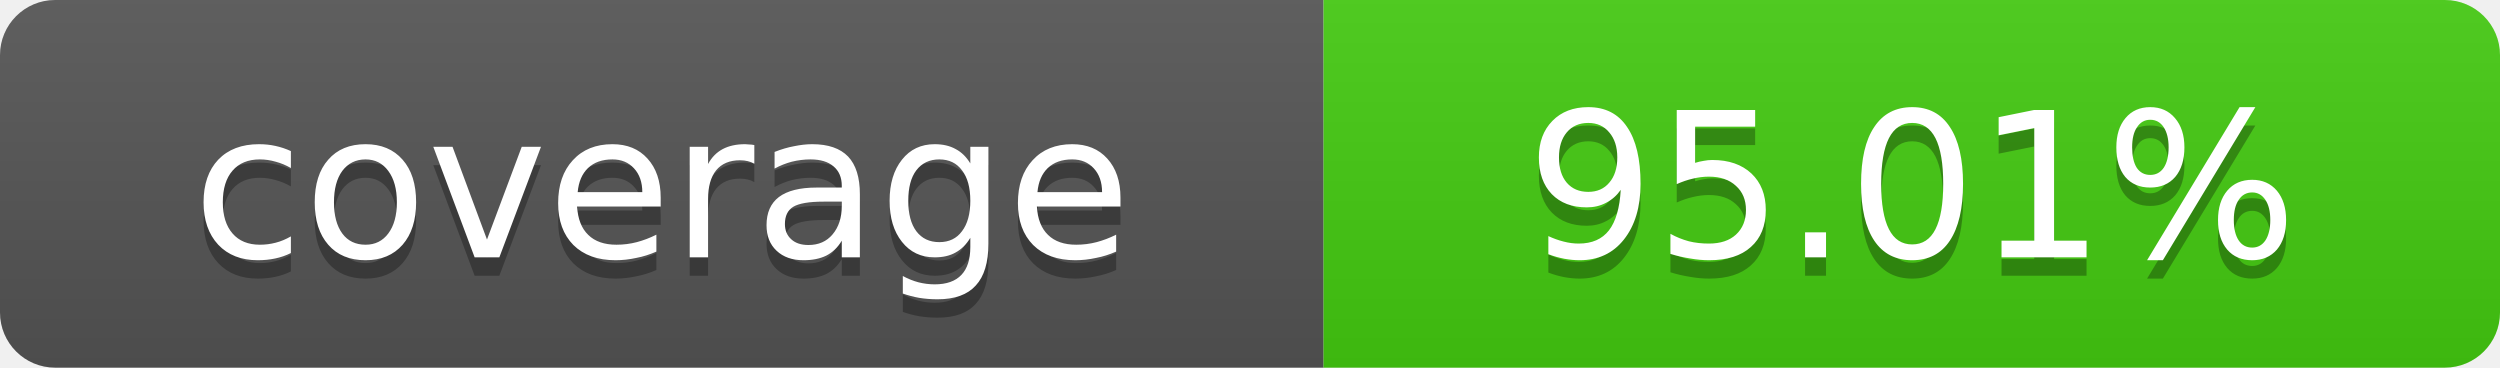
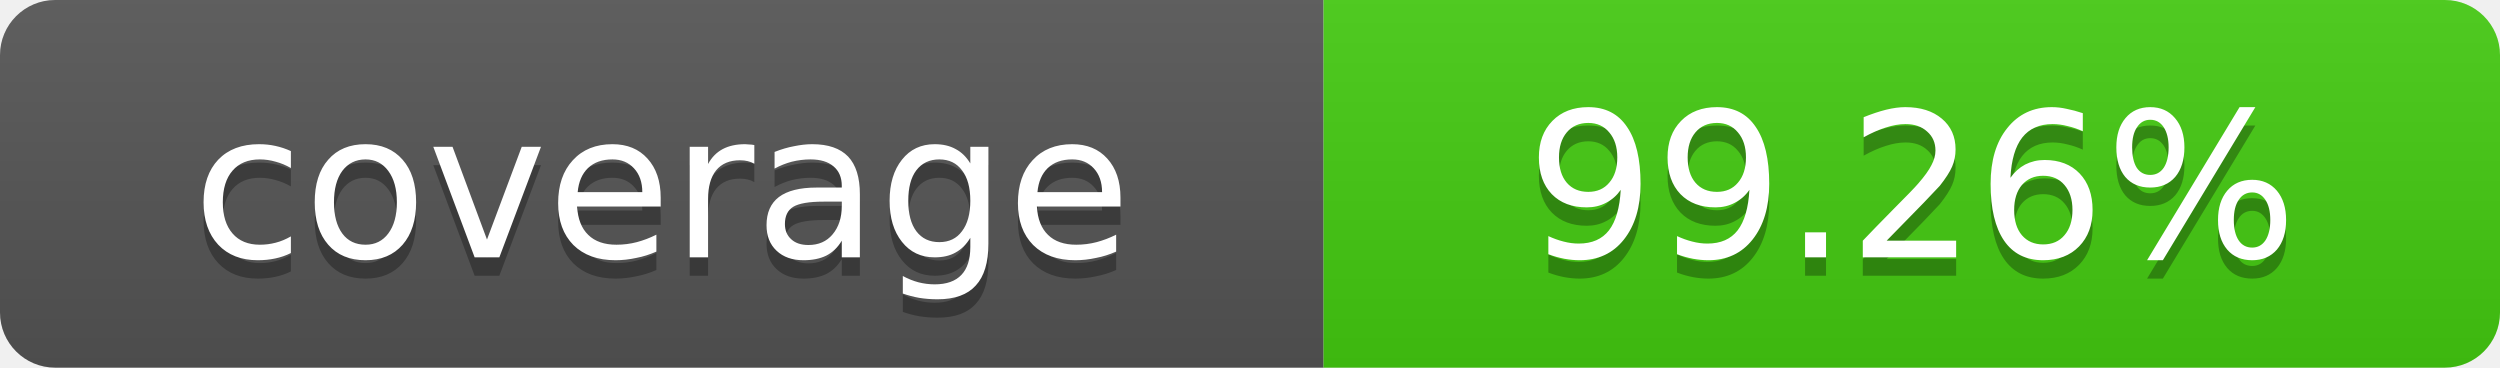
- <svg xmlns="http://www.w3.org/2000/svg" width="136" height="20" role="img" aria-label="coverage: 95.01%">
+ <svg xmlns="http://www.w3.org/2000/svg" width="136" height="20" role="img" aria-label="coverage: 99.26%">
  <linearGradient id="shade" x2="0" y2="100%">
    <stop offset="0" stop-color="#bbb" stop-opacity=".1" />
    <stop offset="1" stop-opacity=".1" />
  </linearGradient>
  <clipPath id="round">
    <rect width="136" height="20" rx="3" />
  </clipPath>
  <g clip-path="url(#round)">
    <rect width="72" height="20" fill="#555" />
    <rect x="72" width="64" height="20" fill="#4c1" />
    <rect width="136" height="20" fill="url(#shade)" />
  </g>
  <g fill="#fff" text-anchor="middle" font-family="Verdana,DejaVu Sans,sans-serif" font-size="11">
    <text x="36" y="15" fill="#010101" fill-opacity=".3">coverage</text>
    <text x="36" y="14">coverage</text>
-     <text x="104" y="15" fill="#010101" fill-opacity=".3">95.01%</text>
-     <text x="104" y="14">95.01%</text>
+     <text x="104" y="15" fill="#010101" fill-opacity=".3">99.26%</text>
+     <text x="104" y="14">99.26%</text>
  </g>
</svg>
